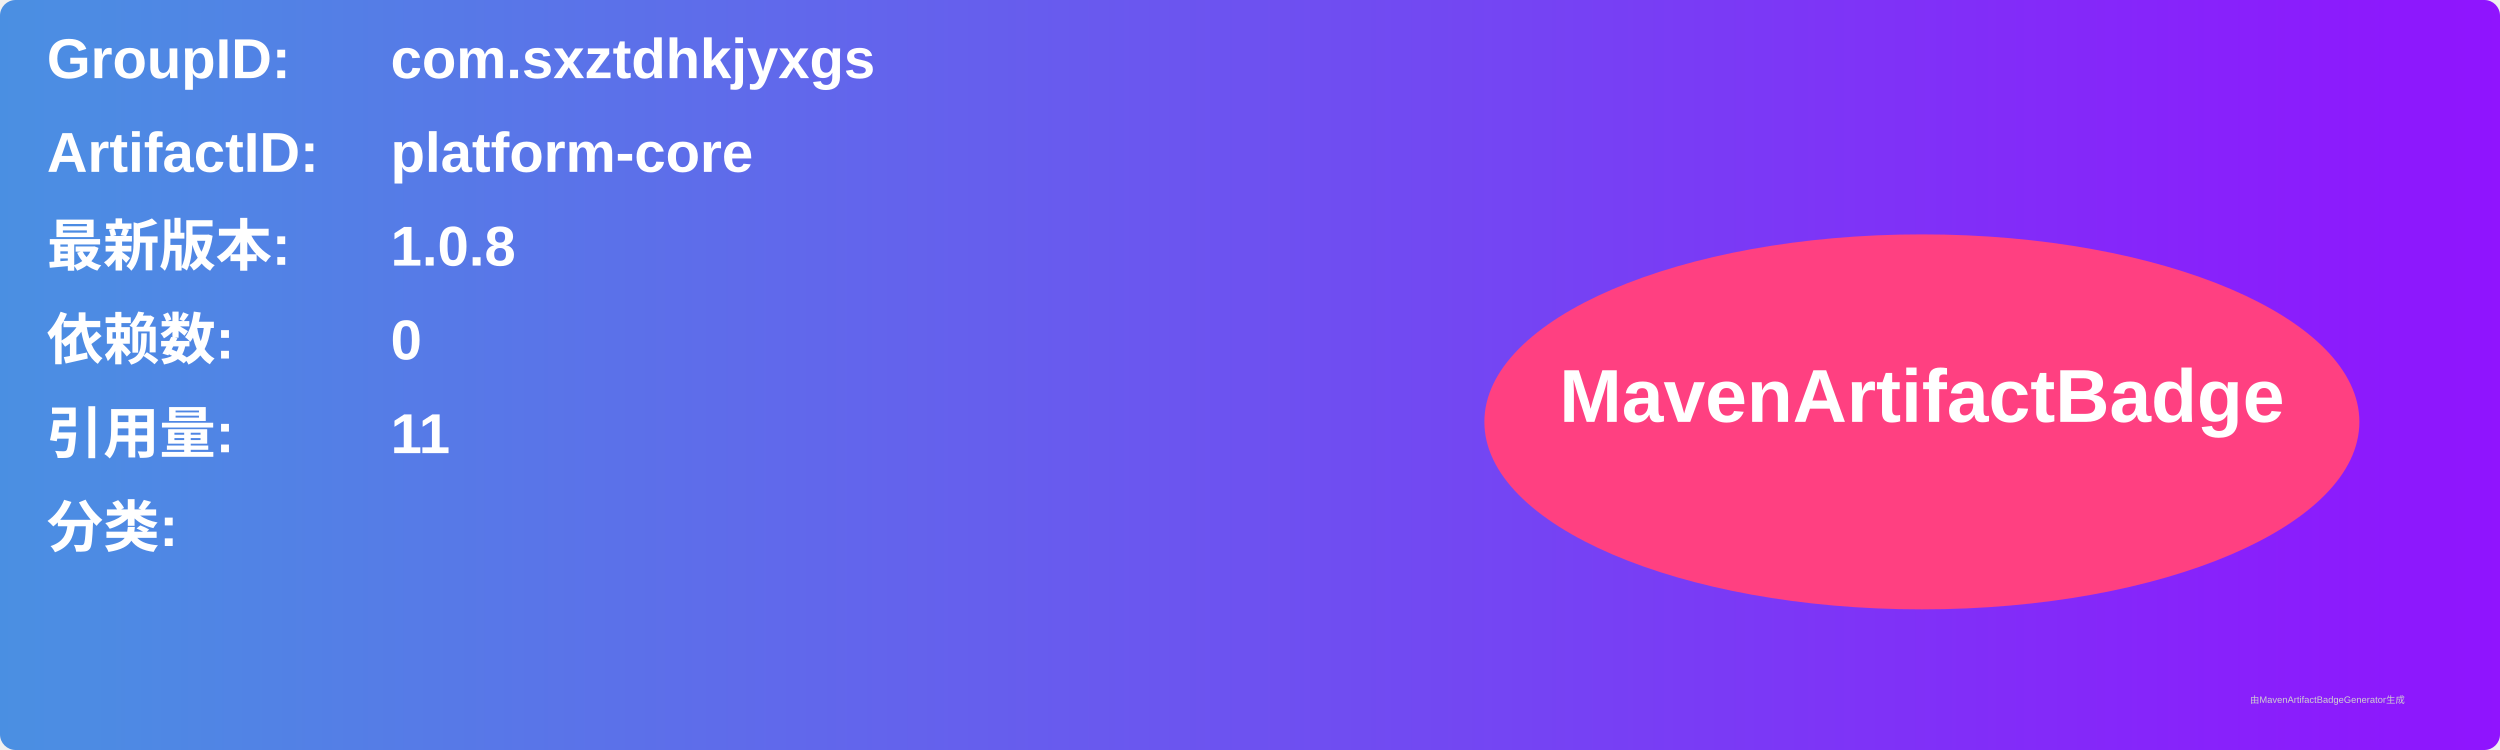
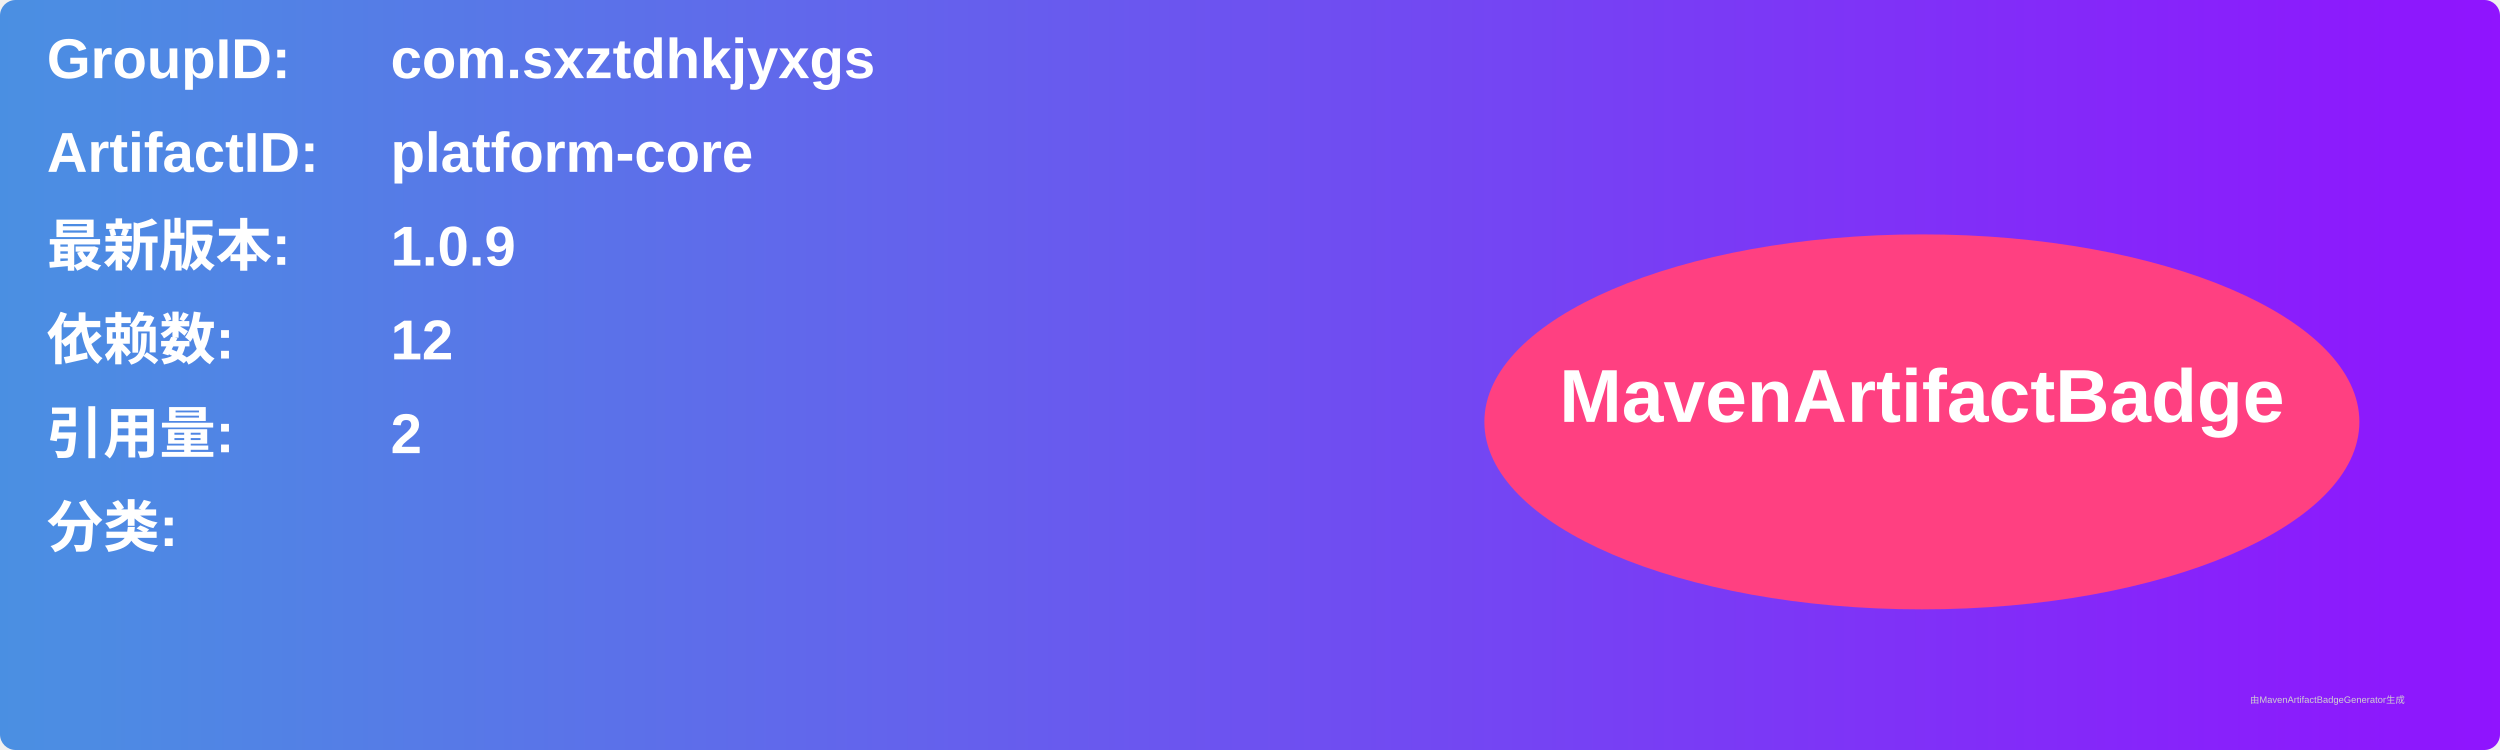
<svg xmlns="http://www.w3.org/2000/svg" width="800" height="240" viewBox="0 0 800 240">
  <linearGradient id="grad" x1="0%" y1="0%" x2="100%" y2="0%">
    <stop offset="0%" stop-color="#4a90e2" />
    <stop offset="100%" stop-color="#9013fe" />
  </linearGradient>
  <rect width="100%" height="100%" rx="5" ry="5" fill="url(#grad)" />
  <g transform="translate(15, 15)">
    <text x="0" y="10" font-family="Arial" font-size="18" fill="white" font-weight="bold" width="260">GroupID:</text>
    <text x="110" y="10" font-family="Arial" font-size="18" fill="white" font-weight="bold" width="460">com.sxztdhkjyxgs</text>
    <text x="0" y="40" font-family="Arial" font-size="18" fill="white" font-weight="bold" width="260">ArtifactID:</text>
    <text x="110" y="40" font-family="Arial" font-size="18" fill="white" font-weight="bold" width="460">platform-core</text>
    <text x="0" y="70" font-family="Arial" font-size="18" fill="white" font-weight="bold">最新版本:</text>
    <text x="110" y="70" font-family="Arial" font-size="18" fill="white" font-weight="bold">
-       <tspan font-weight="bold">1.0.8</tspan>
+       <tspan font-weight="bold">1.0.9</tspan>
    </text>
    <text x="0" y="100" font-family="Arial" font-size="18" fill="white" font-weight="bold">依赖数: </text>
    <text x="110" y="100" font-family="Arial" font-size="18" fill="white">
-       <tspan font-weight="bold">0</tspan>
+       <tspan font-weight="bold">12</tspan>
    </text>
    <text x="0" y="130" font-family="Arial" font-size="18" fill="white" font-weight="bold">引用量: </text>
    <text x="110" y="130" font-family="Arial" font-size="18" fill="white">
-       <tspan font-weight="bold">11</tspan>
+       <tspan font-weight="bold">2</tspan>
    </text>
    <text x="0" y="160" font-family="Arial" font-size="18" fill="white" font-weight="bold">分类:</text>
    <text x="10" y="190" font-family="Arial" font-size="10" fill="white">
      <tspan font-weight="bold" />
    </text>
    <ellipse cx="600" cy="120" rx="140" ry="60" fill="#ff4081" />
    <text x="600" y="120" text-anchor="middle" font-family="Arial" font-size="24" fill="white" font-weight="bold">MavenArtifactBadge</text>
  </g>
  <text x="720" y="225" font-family="Arial" font-size="3" fill="#d0d0d0">由MavenArtifactBadgeGenerator生成</text>
</svg>
